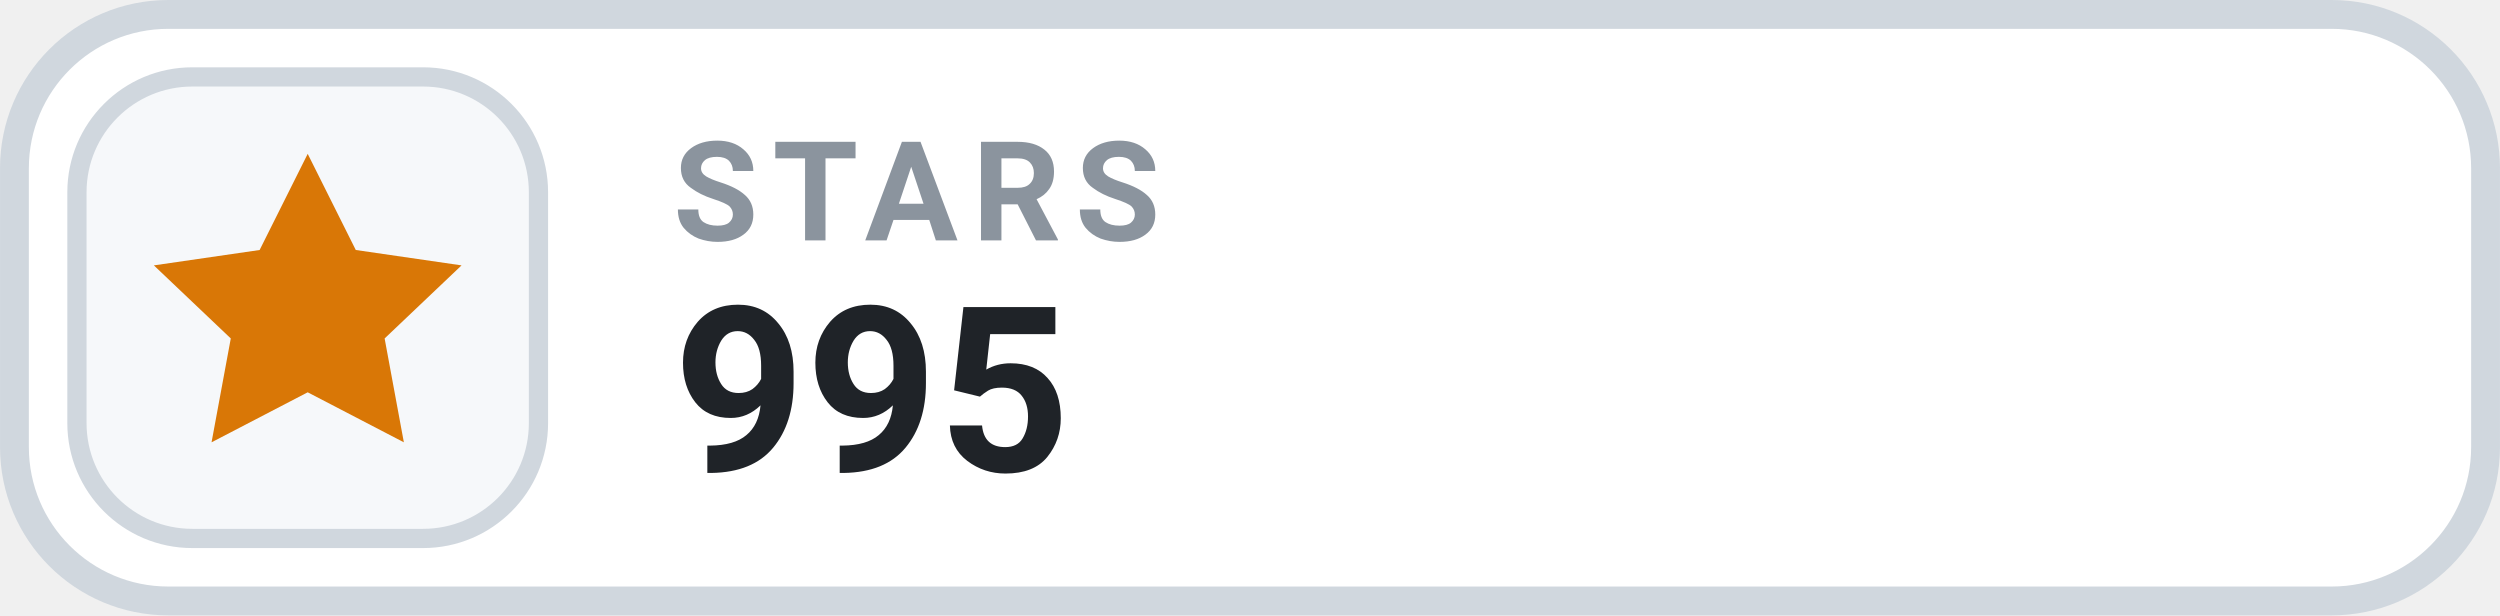
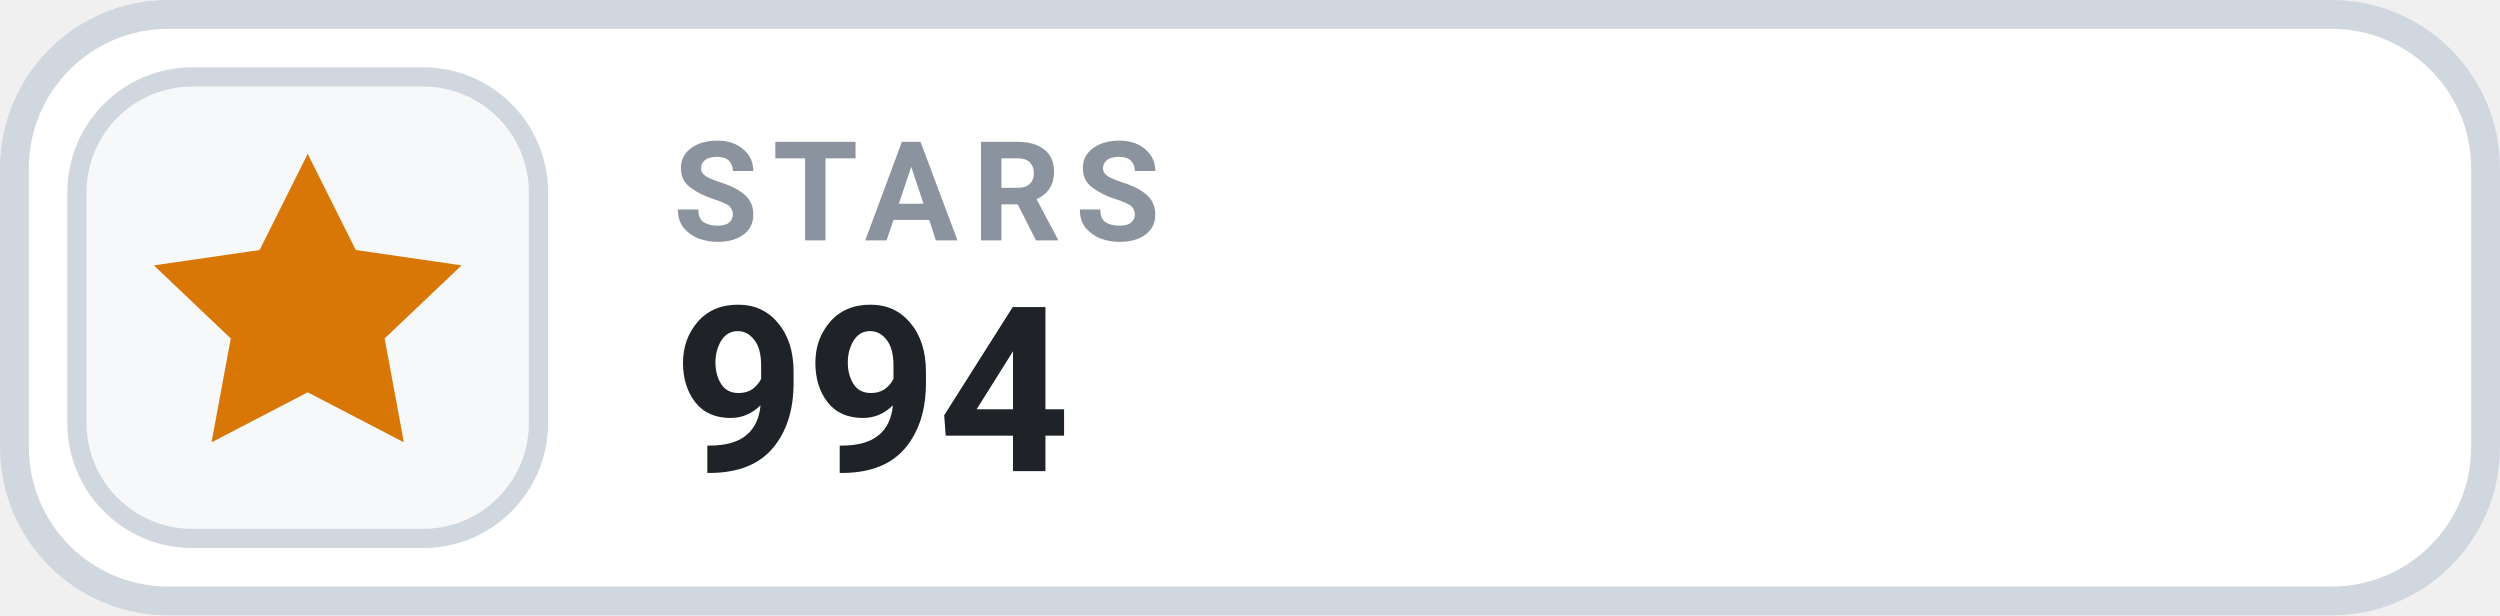
- <svg xmlns="http://www.w3.org/2000/svg" width="126" height="31.015" viewBox="0 0 130 32" role="img" aria-label="STARS 995">
+ <svg xmlns="http://www.w3.org/2000/svg" width="126" height="31.015" viewBox="0 0 130 32" role="img" aria-label="STARS 994">
  <rect x=".75" y=".75" width="128.5" height="30.5" rx="8" fill="#FFFFFF" stroke="#D0D7DE" stroke-width="1.5" />
  <rect x="4" y="4" width="24" height="24" rx="6" fill="#F6F8FA" stroke="#D0D7DE" stroke-width="1" />
  <g transform="translate(16 16)" style="color:#D97706;">
    <path d="M0 -8 l2.5 5 5.5 .8 -4 3.8 1 5.4 -5 -2.6 -5 2.6 1 -5.4 -4 -3.8 5.5 -.8 Z" fill="currentColor" />
  </g>
  <text x="35" y="12.5" fill="#8B949E" font-family="-apple-system,BlinkMacSystemFont,'Segoe UI',Roboto,Helvetica,Arial,sans-serif" font-size="7.2" font-weight="700" letter-spacing=".75">STARS</text>
-   <text x="35" y="24.5" fill="#1F2328" font-family="-apple-system,BlinkMacSystemFont,'Segoe UI',Roboto,Helvetica,Arial,sans-serif" font-size="12" font-weight="700">995</text>
+   <text x="35" y="24.5" fill="#1F2328" font-family="-apple-system,BlinkMacSystemFont,'Segoe UI',Roboto,Helvetica,Arial,sans-serif" font-size="12" font-weight="700">994</text>
</svg>
